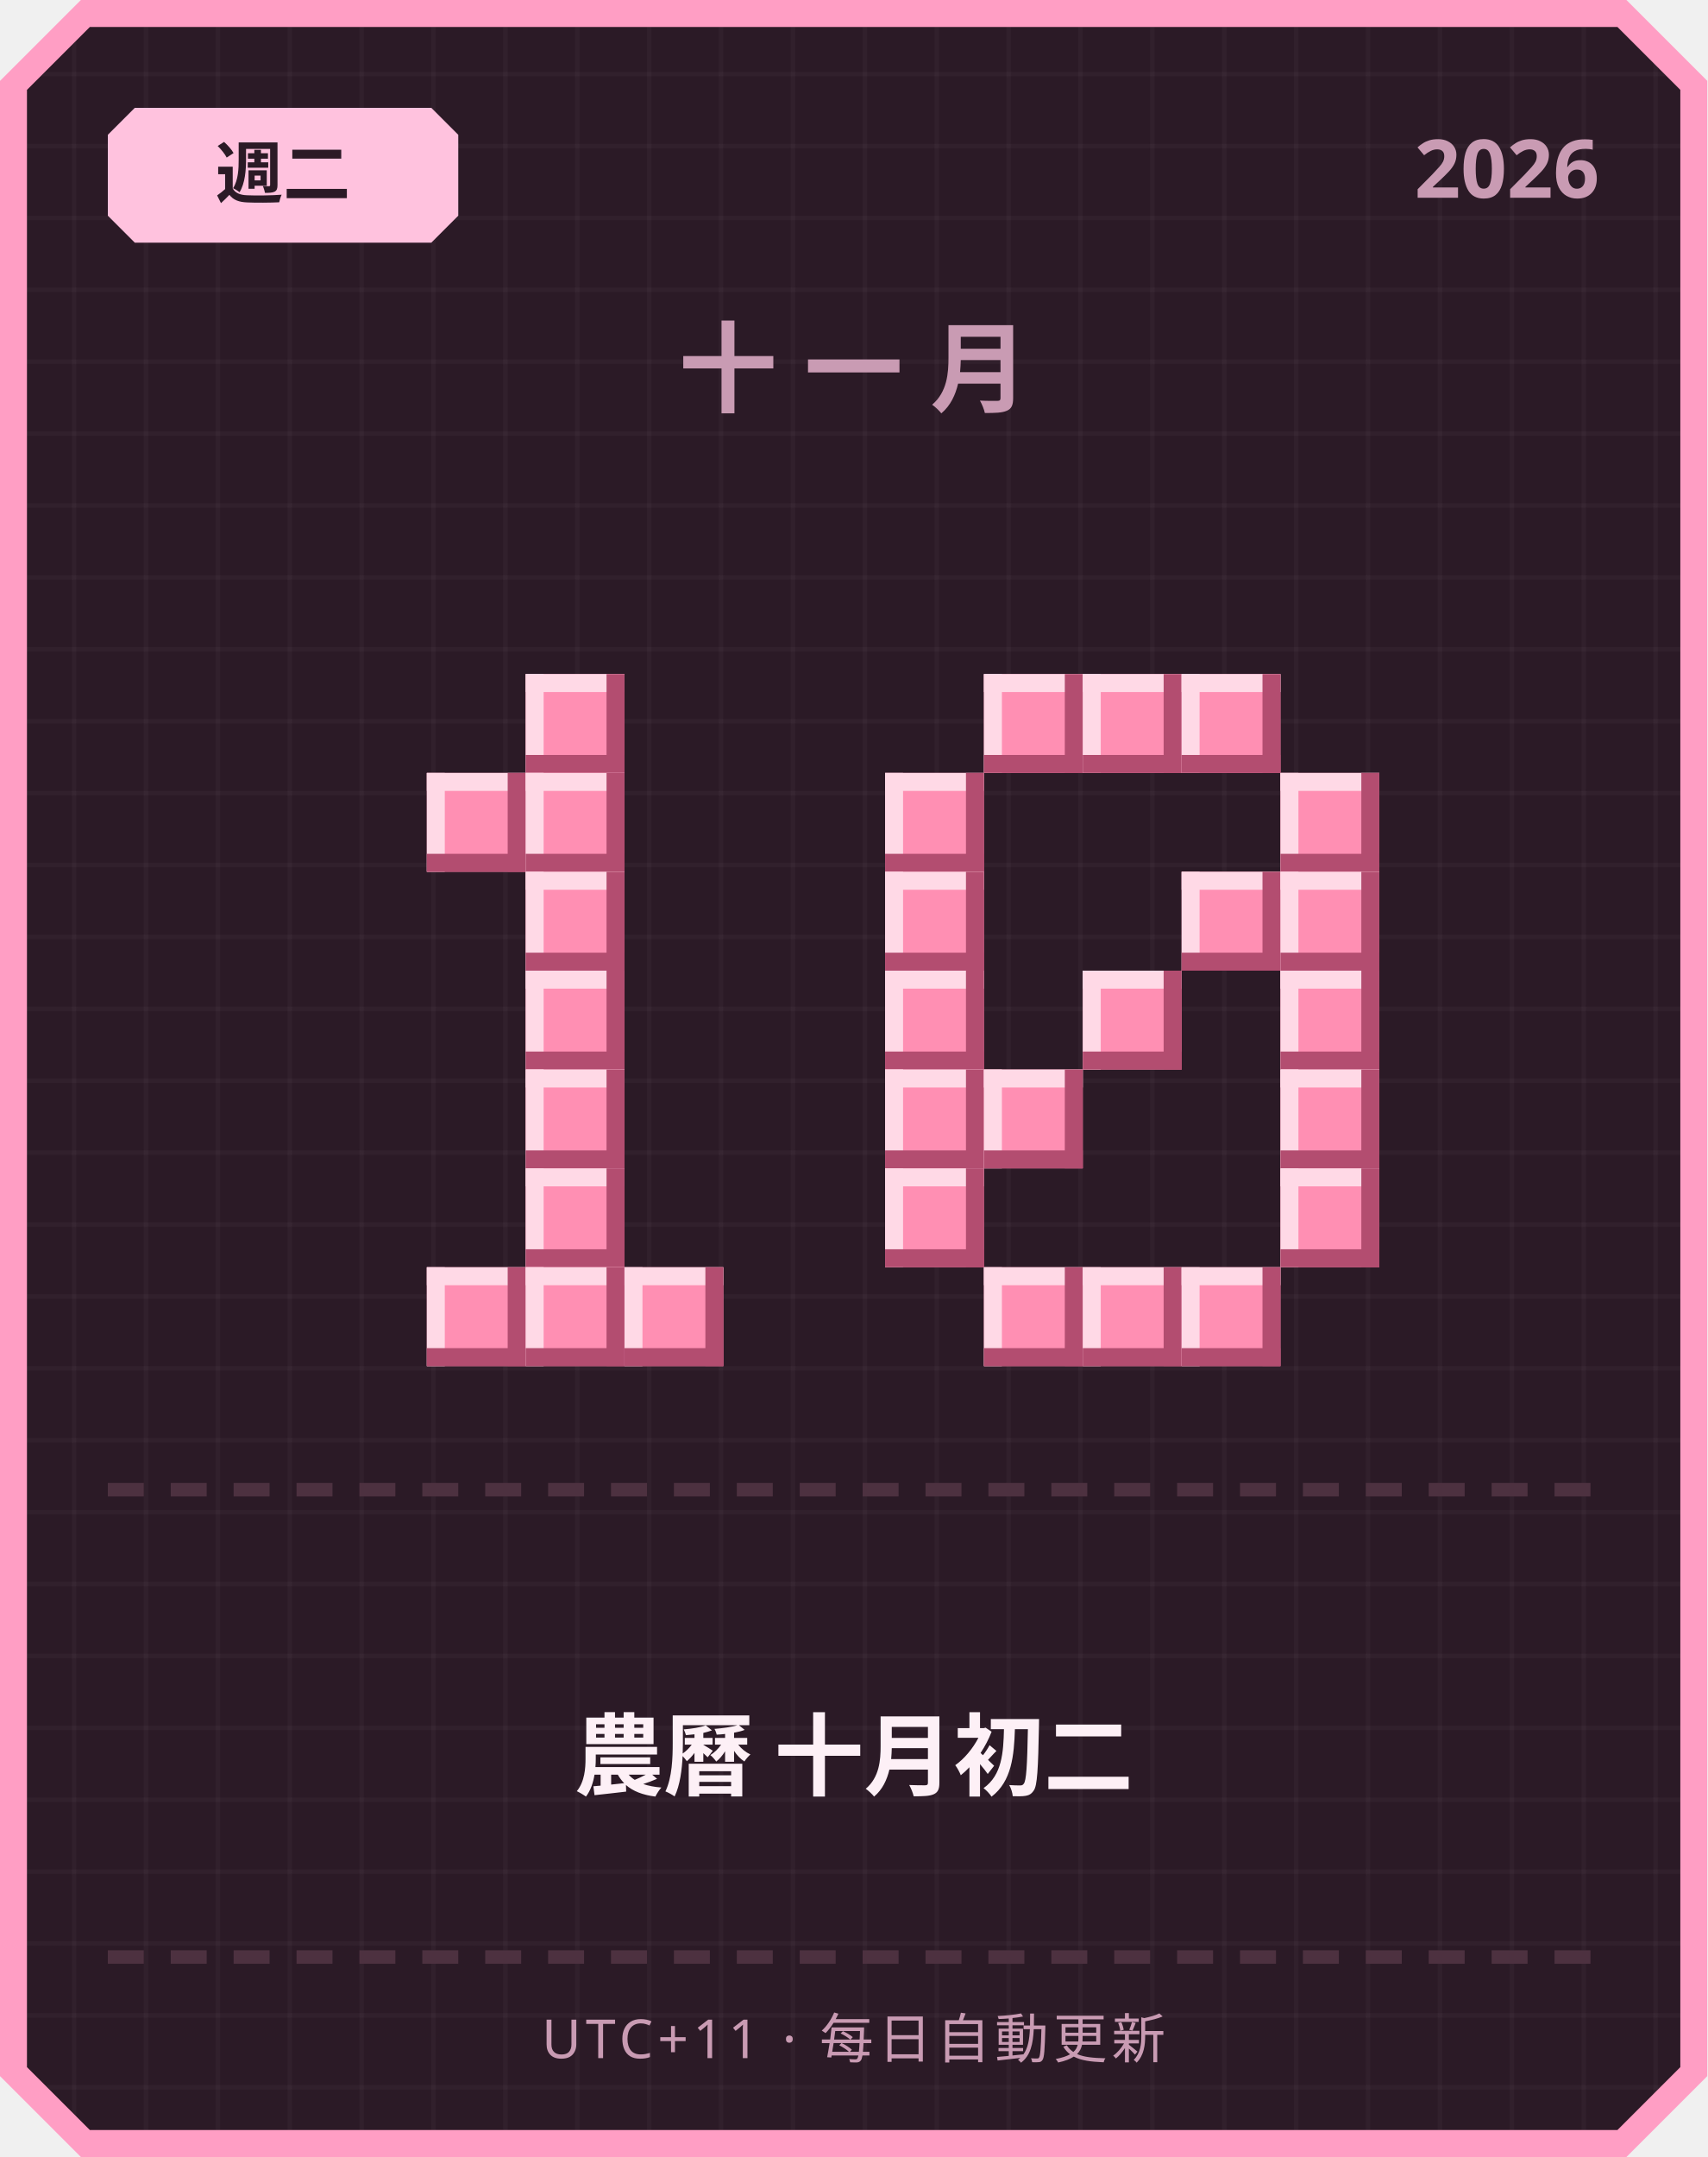
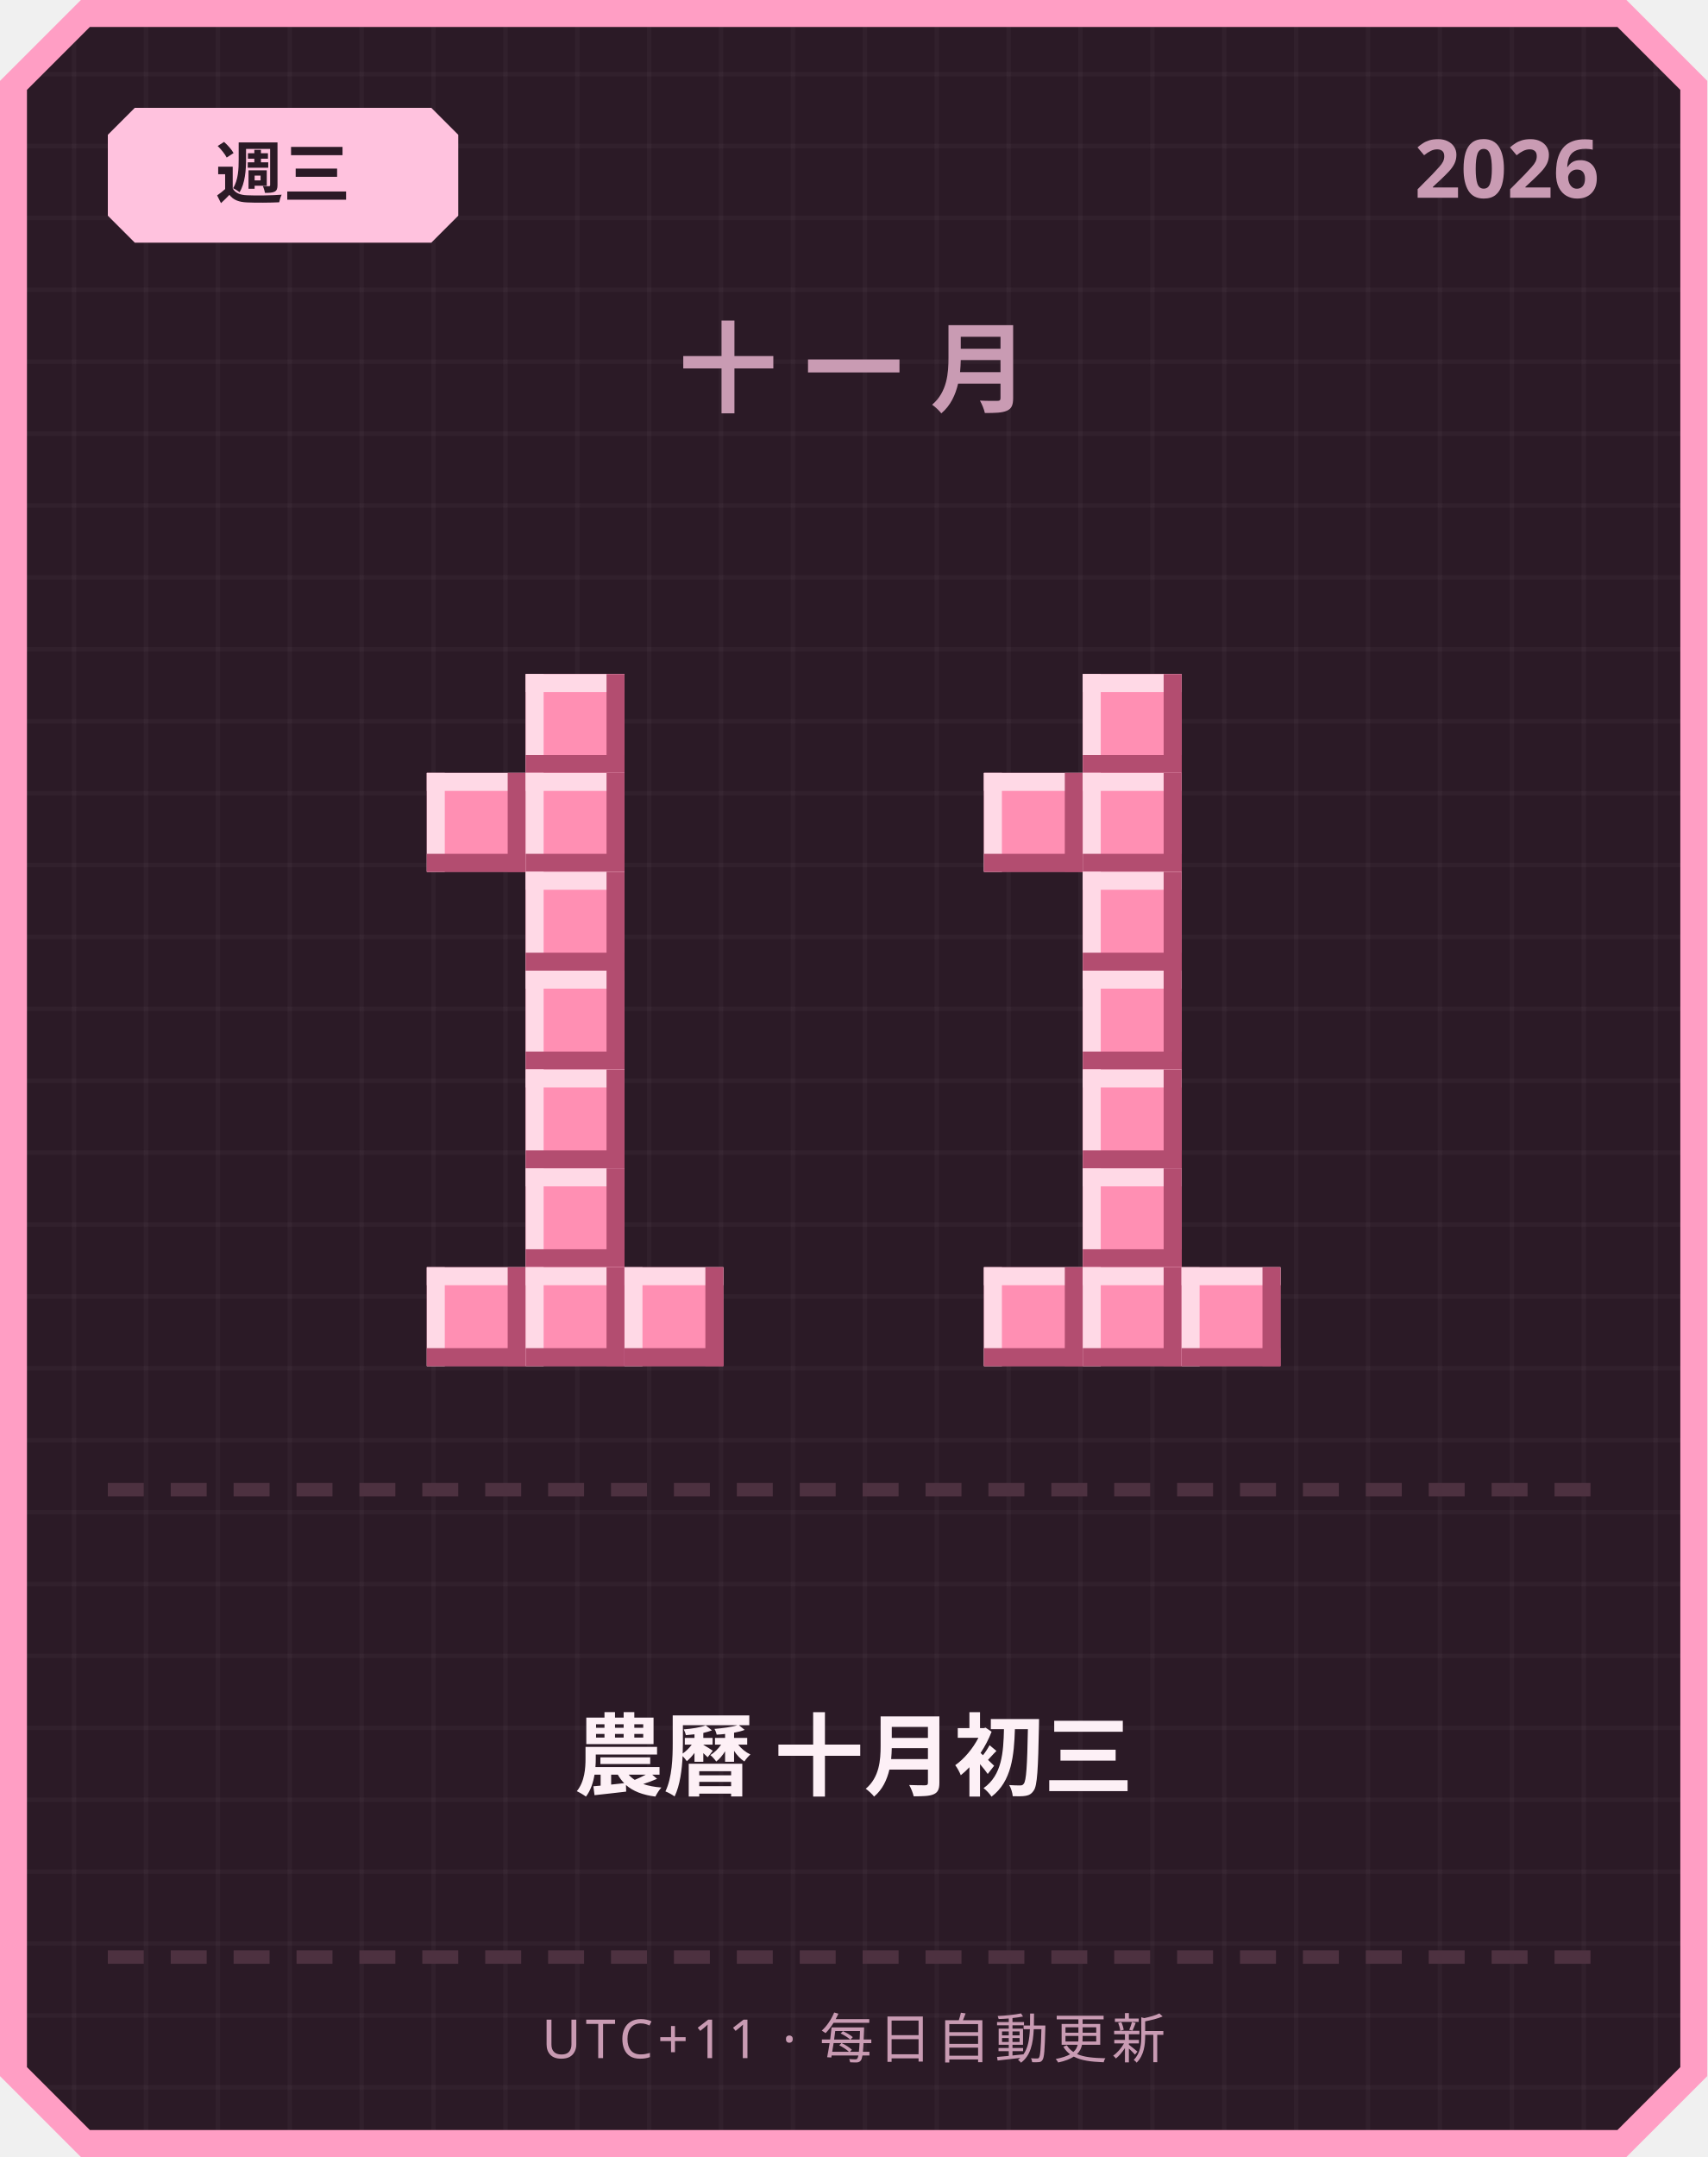
<svg xmlns="http://www.w3.org/2000/svg" width="380" height="480" viewBox="0 0 380 480">
  <defs>
    <pattern id="grid" width="16" height="16" patternUnits="userSpaceOnUse">
      <rect width="16" height="16" fill="#2b1a26" />
      <rect width="1" height="16" fill="#ffffff" opacity="0.03" />
      <rect width="16" height="1" fill="#ffffff" opacity="0.03" />
    </pattern>
  </defs>
  <path d="M 18,0 L 362,0 L 380,18 L 380,462 L 362,480 L 18,480 L 0,462 L 0,18 Z" fill="#ff9ec4" />
  <path d="M 20,6 L 360,6 L 374,20 L 374,460 L 360,474 L 20,474 L 6,460 L 6,20 Z" fill="url(#grid)" />
  <path d="M 30,24 L 96,24 L 102,30 L 102,48 L 96,54 L 30,54 L 24,48 L 24,30 Z" fill="#ffc2de" />
-   <text x="63" y="44" text-anchor="middle" font-family="'Segoe UI', sans-serif" font-size="15" font-weight="700" fill="#2b1a26">週二</text>
+   <text x="63" y="44" text-anchor="middle" font-family="'Segoe UI', sans-serif" font-size="15" font-weight="700" fill="#2b1a26">週三</text>
  <text x="356" y="44" text-anchor="end" font-family="'Segoe UI', sans-serif" font-size="18" font-weight="700" fill="#c99bb3">2026</text>
  <text x="190" y="90" text-anchor="middle" font-family="'Segoe UI', sans-serif" font-size="22" font-weight="700" letter-spacing="6" fill="#c99bb3">十一月</text>
  <rect x="117" y="150" width="22" height="22" fill="#ff8fb3" />
  <rect x="117" y="150" width="22" height="4" fill="#ffd9e6" />
  <rect x="117" y="150" width="4" height="22" fill="#ffd9e6" />
  <rect x="117" y="168" width="22" height="4" fill="#b34d70" />
  <rect x="135" y="150" width="4" height="22" fill="#b34d70" />
  <rect x="95" y="172" width="22" height="22" fill="#ff8fb3" />
  <rect x="95" y="172" width="22" height="4" fill="#ffd9e6" />
  <rect x="95" y="172" width="4" height="22" fill="#ffd9e6" />
  <rect x="95" y="190" width="22" height="4" fill="#b34d70" />
  <rect x="113" y="172" width="4" height="22" fill="#b34d70" />
  <rect x="117" y="172" width="22" height="22" fill="#ff8fb3" />
  <rect x="117" y="172" width="22" height="4" fill="#ffd9e6" />
  <rect x="117" y="172" width="4" height="22" fill="#ffd9e6" />
  <rect x="117" y="190" width="22" height="4" fill="#b34d70" />
  <rect x="135" y="172" width="4" height="22" fill="#b34d70" />
  <rect x="117" y="194" width="22" height="22" fill="#ff8fb3" />
  <rect x="117" y="194" width="22" height="4" fill="#ffd9e6" />
  <rect x="117" y="194" width="4" height="22" fill="#ffd9e6" />
  <rect x="117" y="212" width="22" height="4" fill="#b34d70" />
  <rect x="135" y="194" width="4" height="22" fill="#b34d70" />
  <rect x="117" y="216" width="22" height="22" fill="#ff8fb3" />
  <rect x="117" y="216" width="22" height="4" fill="#ffd9e6" />
  <rect x="117" y="216" width="4" height="22" fill="#ffd9e6" />
  <rect x="117" y="234" width="22" height="4" fill="#b34d70" />
  <rect x="135" y="216" width="4" height="22" fill="#b34d70" />
  <rect x="117" y="238" width="22" height="22" fill="#ff8fb3" />
  <rect x="117" y="238" width="22" height="4" fill="#ffd9e6" />
  <rect x="117" y="238" width="4" height="22" fill="#ffd9e6" />
  <rect x="117" y="256" width="22" height="4" fill="#b34d70" />
  <rect x="135" y="238" width="4" height="22" fill="#b34d70" />
  <rect x="117" y="260" width="22" height="22" fill="#ff8fb3" />
  <rect x="117" y="260" width="22" height="4" fill="#ffd9e6" />
  <rect x="117" y="260" width="4" height="22" fill="#ffd9e6" />
  <rect x="117" y="278" width="22" height="4" fill="#b34d70" />
  <rect x="135" y="260" width="4" height="22" fill="#b34d70" />
  <rect x="95" y="282" width="22" height="22" fill="#ff8fb3" />
  <rect x="95" y="282" width="22" height="4" fill="#ffd9e6" />
  <rect x="95" y="282" width="4" height="22" fill="#ffd9e6" />
  <rect x="95" y="300" width="22" height="4" fill="#b34d70" />
  <rect x="113" y="282" width="4" height="22" fill="#b34d70" />
  <rect x="117" y="282" width="22" height="22" fill="#ff8fb3" />
  <rect x="117" y="282" width="22" height="4" fill="#ffd9e6" />
  <rect x="117" y="282" width="4" height="22" fill="#ffd9e6" />
  <rect x="117" y="300" width="22" height="4" fill="#b34d70" />
  <rect x="135" y="282" width="4" height="22" fill="#b34d70" />
  <rect x="139" y="282" width="22" height="22" fill="#ff8fb3" />
  <rect x="139" y="282" width="22" height="4" fill="#ffd9e6" />
  <rect x="139" y="282" width="4" height="22" fill="#ffd9e6" />
  <rect x="139" y="300" width="22" height="4" fill="#b34d70" />
  <rect x="157" y="282" width="4" height="22" fill="#b34d70" />
-   <rect x="219" y="150" width="22" height="22" fill="#ff8fb3" />
-   <rect x="219" y="150" width="22" height="4" fill="#ffd9e6" />
-   <rect x="219" y="150" width="4" height="22" fill="#ffd9e6" />
-   <rect x="219" y="168" width="22" height="4" fill="#b34d70" />
-   <rect x="237" y="150" width="4" height="22" fill="#b34d70" />
  <rect x="241" y="150" width="22" height="22" fill="#ff8fb3" />
  <rect x="241" y="150" width="22" height="4" fill="#ffd9e6" />
  <rect x="241" y="150" width="4" height="22" fill="#ffd9e6" />
  <rect x="241" y="168" width="22" height="4" fill="#b34d70" />
  <rect x="259" y="150" width="4" height="22" fill="#b34d70" />
-   <rect x="263" y="150" width="22" height="22" fill="#ff8fb3" />
-   <rect x="263" y="150" width="22" height="4" fill="#ffd9e6" />
-   <rect x="263" y="150" width="4" height="22" fill="#ffd9e6" />
-   <rect x="263" y="168" width="22" height="4" fill="#b34d70" />
-   <rect x="281" y="150" width="4" height="22" fill="#b34d70" />
-   <rect x="197" y="172" width="22" height="22" fill="#ff8fb3" />
-   <rect x="197" y="172" width="22" height="4" fill="#ffd9e6" />
-   <rect x="197" y="172" width="4" height="22" fill="#ffd9e6" />
-   <rect x="197" y="190" width="22" height="4" fill="#b34d70" />
-   <rect x="215" y="172" width="4" height="22" fill="#b34d70" />
-   <rect x="285" y="172" width="22" height="22" fill="#ff8fb3" />
-   <rect x="285" y="172" width="22" height="4" fill="#ffd9e6" />
-   <rect x="285" y="172" width="4" height="22" fill="#ffd9e6" />
-   <rect x="285" y="190" width="22" height="4" fill="#b34d70" />
-   <rect x="303" y="172" width="4" height="22" fill="#b34d70" />
-   <rect x="197" y="194" width="22" height="22" fill="#ff8fb3" />
-   <rect x="197" y="194" width="22" height="4" fill="#ffd9e6" />
-   <rect x="197" y="194" width="4" height="22" fill="#ffd9e6" />
-   <rect x="197" y="212" width="22" height="4" fill="#b34d70" />
-   <rect x="215" y="194" width="4" height="22" fill="#b34d70" />
-   <rect x="263" y="194" width="22" height="22" fill="#ff8fb3" />
-   <rect x="263" y="194" width="22" height="4" fill="#ffd9e6" />
-   <rect x="263" y="194" width="4" height="22" fill="#ffd9e6" />
-   <rect x="263" y="212" width="22" height="4" fill="#b34d70" />
-   <rect x="281" y="194" width="4" height="22" fill="#b34d70" />
-   <rect x="285" y="194" width="22" height="22" fill="#ff8fb3" />
-   <rect x="285" y="194" width="22" height="4" fill="#ffd9e6" />
-   <rect x="285" y="194" width="4" height="22" fill="#ffd9e6" />
-   <rect x="285" y="212" width="22" height="4" fill="#b34d70" />
-   <rect x="303" y="194" width="4" height="22" fill="#b34d70" />
-   <rect x="197" y="216" width="22" height="22" fill="#ff8fb3" />
-   <rect x="197" y="216" width="22" height="4" fill="#ffd9e6" />
-   <rect x="197" y="216" width="4" height="22" fill="#ffd9e6" />
-   <rect x="197" y="234" width="22" height="4" fill="#b34d70" />
-   <rect x="215" y="216" width="4" height="22" fill="#b34d70" />
+   <rect x="219" y="172" width="22" height="22" fill="#ff8fb3" />
+   <rect x="219" y="172" width="22" height="4" fill="#ffd9e6" />
+   <rect x="219" y="172" width="4" height="22" fill="#ffd9e6" />
+   <rect x="219" y="190" width="22" height="4" fill="#b34d70" />
+   <rect x="237" y="172" width="4" height="22" fill="#b34d70" />
+   <rect x="241" y="172" width="22" height="22" fill="#ff8fb3" />
+   <rect x="241" y="172" width="22" height="4" fill="#ffd9e6" />
+   <rect x="241" y="172" width="4" height="22" fill="#ffd9e6" />
+   <rect x="241" y="190" width="22" height="4" fill="#b34d70" />
+   <rect x="259" y="172" width="4" height="22" fill="#b34d70" />
+   <rect x="241" y="194" width="22" height="22" fill="#ff8fb3" />
+   <rect x="241" y="194" width="22" height="4" fill="#ffd9e6" />
+   <rect x="241" y="194" width="4" height="22" fill="#ffd9e6" />
+   <rect x="241" y="212" width="22" height="4" fill="#b34d70" />
+   <rect x="259" y="194" width="4" height="22" fill="#b34d70" />
  <rect x="241" y="216" width="22" height="22" fill="#ff8fb3" />
  <rect x="241" y="216" width="22" height="4" fill="#ffd9e6" />
  <rect x="241" y="216" width="4" height="22" fill="#ffd9e6" />
  <rect x="241" y="234" width="22" height="4" fill="#b34d70" />
  <rect x="259" y="216" width="4" height="22" fill="#b34d70" />
-   <rect x="285" y="216" width="22" height="22" fill="#ff8fb3" />
-   <rect x="285" y="216" width="22" height="4" fill="#ffd9e6" />
-   <rect x="285" y="216" width="4" height="22" fill="#ffd9e6" />
-   <rect x="285" y="234" width="22" height="4" fill="#b34d70" />
-   <rect x="303" y="216" width="4" height="22" fill="#b34d70" />
-   <rect x="197" y="238" width="22" height="22" fill="#ff8fb3" />
-   <rect x="197" y="238" width="22" height="4" fill="#ffd9e6" />
-   <rect x="197" y="238" width="4" height="22" fill="#ffd9e6" />
-   <rect x="197" y="256" width="22" height="4" fill="#b34d70" />
-   <rect x="215" y="238" width="4" height="22" fill="#b34d70" />
-   <rect x="219" y="238" width="22" height="22" fill="#ff8fb3" />
-   <rect x="219" y="238" width="22" height="4" fill="#ffd9e6" />
-   <rect x="219" y="238" width="4" height="22" fill="#ffd9e6" />
-   <rect x="219" y="256" width="22" height="4" fill="#b34d70" />
-   <rect x="237" y="238" width="4" height="22" fill="#b34d70" />
-   <rect x="285" y="238" width="22" height="22" fill="#ff8fb3" />
-   <rect x="285" y="238" width="22" height="4" fill="#ffd9e6" />
-   <rect x="285" y="238" width="4" height="22" fill="#ffd9e6" />
-   <rect x="285" y="256" width="22" height="4" fill="#b34d70" />
-   <rect x="303" y="238" width="4" height="22" fill="#b34d70" />
-   <rect x="197" y="260" width="22" height="22" fill="#ff8fb3" />
-   <rect x="197" y="260" width="22" height="4" fill="#ffd9e6" />
-   <rect x="197" y="260" width="4" height="22" fill="#ffd9e6" />
-   <rect x="197" y="278" width="22" height="4" fill="#b34d70" />
-   <rect x="215" y="260" width="4" height="22" fill="#b34d70" />
-   <rect x="285" y="260" width="22" height="22" fill="#ff8fb3" />
-   <rect x="285" y="260" width="22" height="4" fill="#ffd9e6" />
-   <rect x="285" y="260" width="4" height="22" fill="#ffd9e6" />
-   <rect x="285" y="278" width="22" height="4" fill="#b34d70" />
-   <rect x="303" y="260" width="4" height="22" fill="#b34d70" />
+   <rect x="241" y="238" width="22" height="22" fill="#ff8fb3" />
+   <rect x="241" y="238" width="22" height="4" fill="#ffd9e6" />
+   <rect x="241" y="238" width="4" height="22" fill="#ffd9e6" />
+   <rect x="241" y="256" width="22" height="4" fill="#b34d70" />
+   <rect x="259" y="238" width="4" height="22" fill="#b34d70" />
+   <rect x="241" y="260" width="22" height="22" fill="#ff8fb3" />
+   <rect x="241" y="260" width="22" height="4" fill="#ffd9e6" />
+   <rect x="241" y="260" width="4" height="22" fill="#ffd9e6" />
+   <rect x="241" y="278" width="22" height="4" fill="#b34d70" />
+   <rect x="259" y="260" width="4" height="22" fill="#b34d70" />
  <rect x="219" y="282" width="22" height="22" fill="#ff8fb3" />
  <rect x="219" y="282" width="22" height="4" fill="#ffd9e6" />
  <rect x="219" y="282" width="4" height="22" fill="#ffd9e6" />
  <rect x="219" y="300" width="22" height="4" fill="#b34d70" />
  <rect x="237" y="282" width="4" height="22" fill="#b34d70" />
  <rect x="241" y="282" width="22" height="22" fill="#ff8fb3" />
  <rect x="241" y="282" width="22" height="4" fill="#ffd9e6" />
  <rect x="241" y="282" width="4" height="22" fill="#ffd9e6" />
  <rect x="241" y="300" width="22" height="4" fill="#b34d70" />
  <rect x="259" y="282" width="4" height="22" fill="#b34d70" />
  <rect x="263" y="282" width="22" height="22" fill="#ff8fb3" />
  <rect x="263" y="282" width="22" height="4" fill="#ffd9e6" />
  <rect x="263" y="282" width="4" height="22" fill="#ffd9e6" />
  <rect x="263" y="300" width="22" height="4" fill="#b34d70" />
  <rect x="281" y="282" width="4" height="22" fill="#b34d70" />
  <rect x="24" y="330" width="8" height="3" fill="#4d3140" />
  <rect x="38" y="330" width="8" height="3" fill="#4d3140" />
  <rect x="52" y="330" width="8" height="3" fill="#4d3140" />
  <rect x="66" y="330" width="8" height="3" fill="#4d3140" />
  <rect x="80" y="330" width="8" height="3" fill="#4d3140" />
  <rect x="94" y="330" width="8" height="3" fill="#4d3140" />
  <rect x="108" y="330" width="8" height="3" fill="#4d3140" />
  <rect x="122" y="330" width="8" height="3" fill="#4d3140" />
  <rect x="136" y="330" width="8" height="3" fill="#4d3140" />
  <rect x="150" y="330" width="8" height="3" fill="#4d3140" />
  <rect x="164" y="330" width="8" height="3" fill="#4d3140" />
  <rect x="178" y="330" width="8" height="3" fill="#4d3140" />
  <rect x="192" y="330" width="8" height="3" fill="#4d3140" />
  <rect x="206" y="330" width="8" height="3" fill="#4d3140" />
  <rect x="220" y="330" width="8" height="3" fill="#4d3140" />
  <rect x="234" y="330" width="8" height="3" fill="#4d3140" />
  <rect x="248" y="330" width="8" height="3" fill="#4d3140" />
  <rect x="262" y="330" width="8" height="3" fill="#4d3140" />
  <rect x="276" y="330" width="8" height="3" fill="#4d3140" />
  <rect x="290" y="330" width="8" height="3" fill="#4d3140" />
  <rect x="304" y="330" width="8" height="3" fill="#4d3140" />
  <rect x="318" y="330" width="8" height="3" fill="#4d3140" />
  <rect x="332" y="330" width="8" height="3" fill="#4d3140" />
  <rect x="346" y="330" width="8" height="3" fill="#4d3140" />
-   <text x="190" y="398" text-anchor="middle" font-family="'Segoe UI', 'Microsoft JhengHei', sans-serif" font-size="20" font-weight="700" fill="#fdf0f6">農曆 十月初二</text>
+   <text x="190" y="398" text-anchor="middle" font-family="'Segoe UI', 'Microsoft JhengHei', sans-serif" font-size="20" font-weight="700" fill="#fdf0f6">農曆 十月初三</text>
  <rect x="24" y="434" width="8" height="3" fill="#4d3140" />
  <rect x="38" y="434" width="8" height="3" fill="#4d3140" />
  <rect x="52" y="434" width="8" height="3" fill="#4d3140" />
  <rect x="66" y="434" width="8" height="3" fill="#4d3140" />
  <rect x="80" y="434" width="8" height="3" fill="#4d3140" />
  <rect x="94" y="434" width="8" height="3" fill="#4d3140" />
  <rect x="108" y="434" width="8" height="3" fill="#4d3140" />
  <rect x="122" y="434" width="8" height="3" fill="#4d3140" />
  <rect x="136" y="434" width="8" height="3" fill="#4d3140" />
  <rect x="150" y="434" width="8" height="3" fill="#4d3140" />
  <rect x="164" y="434" width="8" height="3" fill="#4d3140" />
  <rect x="178" y="434" width="8" height="3" fill="#4d3140" />
  <rect x="192" y="434" width="8" height="3" fill="#4d3140" />
  <rect x="206" y="434" width="8" height="3" fill="#4d3140" />
  <rect x="220" y="434" width="8" height="3" fill="#4d3140" />
  <rect x="234" y="434" width="8" height="3" fill="#4d3140" />
  <rect x="248" y="434" width="8" height="3" fill="#4d3140" />
  <rect x="262" y="434" width="8" height="3" fill="#4d3140" />
  <rect x="276" y="434" width="8" height="3" fill="#4d3140" />
  <rect x="290" y="434" width="8" height="3" fill="#4d3140" />
  <rect x="304" y="434" width="8" height="3" fill="#4d3140" />
  <rect x="318" y="434" width="8" height="3" fill="#4d3140" />
  <rect x="332" y="434" width="8" height="3" fill="#4d3140" />
  <rect x="346" y="434" width="8" height="3" fill="#4d3140" />
  <text x="190" y="458" text-anchor="middle" font-family="'Segoe UI', sans-serif" font-size="12" letter-spacing="1" fill="#c99bb3">UTC+11 · 每日自動更新</text>
</svg>
